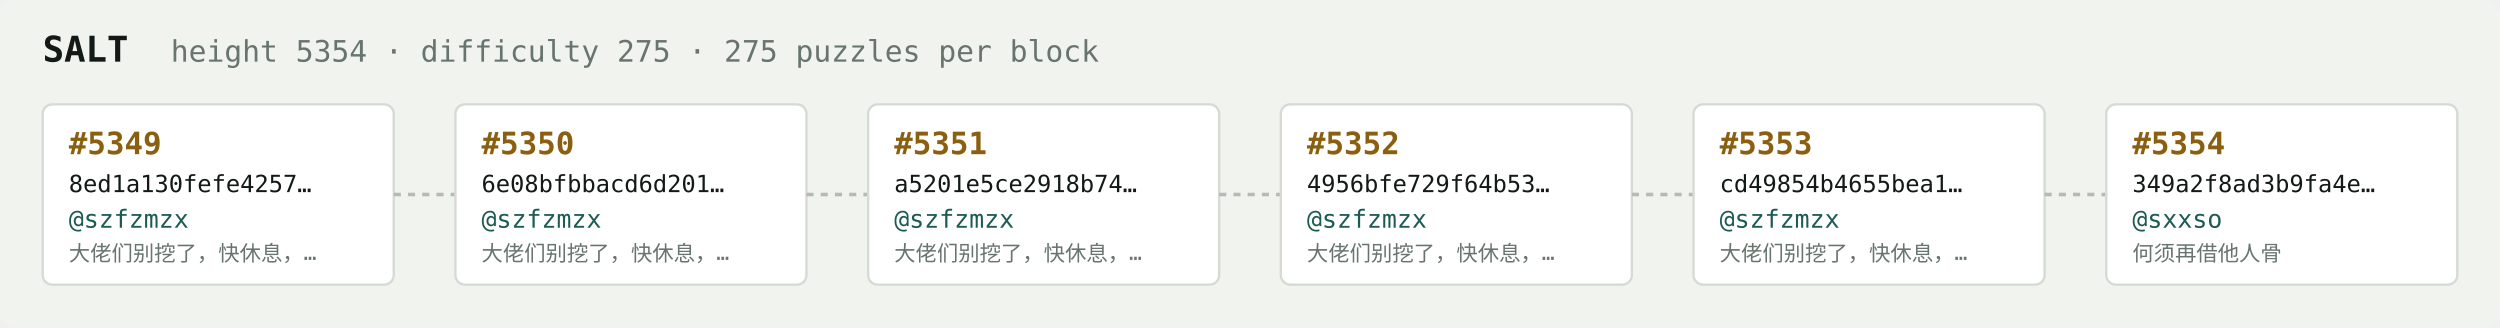
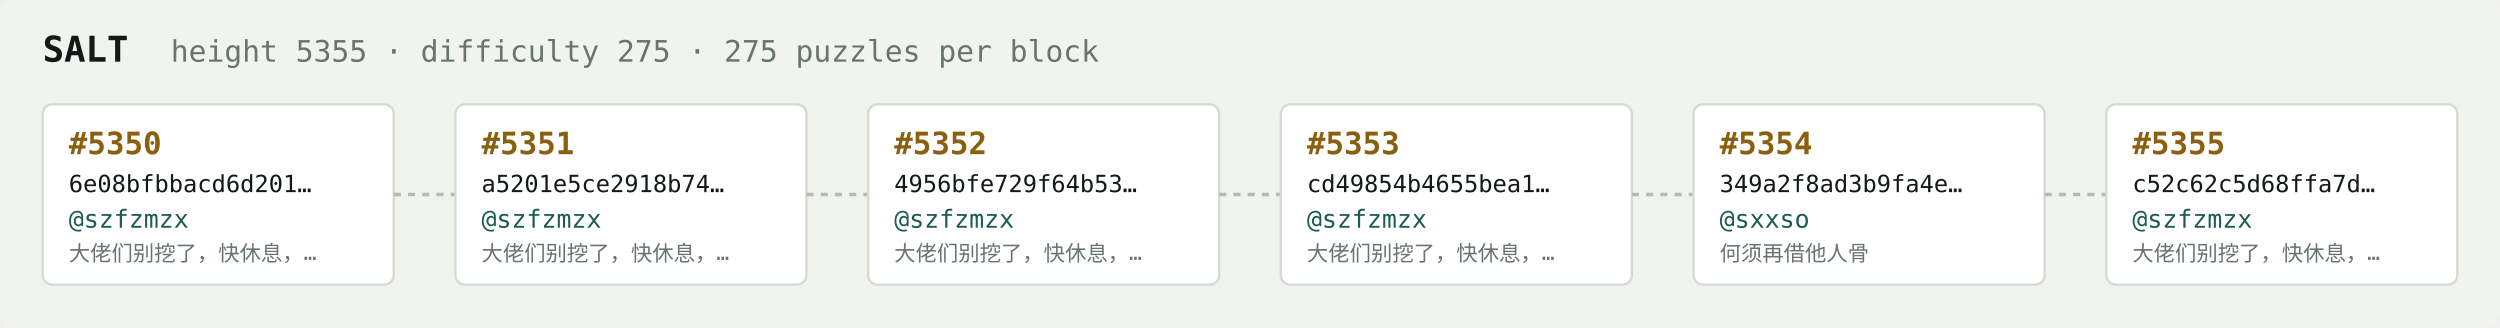
<svg xmlns="http://www.w3.org/2000/svg" width="1054" height="138" viewBox="0 0 1054 138" font-family="ui-monospace,SFMono-Regular,Menlo,monospace">
  <rect fill="#f1f3ef" width="1054" height="138" rx="6" />
  <text x="18" y="26" fill="#121916" font-size="15" font-weight="700">SALT</text>
-   <text x="72" y="26" fill="#68746e" font-size="12.5">height 5354 · difficulty 275 · 275 puzzles per block</text>
+   <text x="72" y="26" fill="#68746e" font-size="12.5">height 5355 · difficulty 275 · 275 puzzles per block</text>
  <rect x="18" y="44" width="148" height="76" rx="4" fill="#ffffff" stroke="#d5dbd2" stroke-width="1" />
-   <text x="29" y="65" fill="#8a5f10" font-size="13" font-weight="700">#5349</text>
-   <text x="29" y="81" fill="#121916" font-size="10">8ed1a130fefe4257…</text>
+   <text x="29" y="65" fill="#8a5f10" font-size="13" font-weight="700">#5350</text>
+   <text x="29" y="81" fill="#121916" font-size="10">6e08bfbbacd6d201…</text>
  <text x="29" y="96" fill="#1c5b52" font-size="10.5">@szfzmzx</text>
  <text x="29" y="110" fill="#68746e" font-size="9">大佬们别挖了，快休息，…</text>
  <line x1="166" y1="82.0" x2="192" y2="82.0" stroke="#b3bcb4" stroke-width="1.5" stroke-dasharray="3 3" />
  <rect x="192" y="44" width="148" height="76" rx="4" fill="#ffffff" stroke="#d5dbd2" stroke-width="1" />
-   <text x="203" y="65" fill="#8a5f10" font-size="13" font-weight="700">#5350</text>
-   <text x="203" y="81" fill="#121916" font-size="10">6e08bfbbacd6d201…</text>
+   <text x="203" y="65" fill="#8a5f10" font-size="13" font-weight="700">#5351</text>
+   <text x="203" y="81" fill="#121916" font-size="10">a5201e5ce2918b74…</text>
  <text x="203" y="96" fill="#1c5b52" font-size="10.5">@szfzmzx</text>
  <text x="203" y="110" fill="#68746e" font-size="9">大佬们别挖了，快休息，…</text>
  <line x1="340" y1="82.0" x2="366" y2="82.0" stroke="#b3bcb4" stroke-width="1.5" stroke-dasharray="3 3" />
  <rect x="366" y="44" width="148" height="76" rx="4" fill="#ffffff" stroke="#d5dbd2" stroke-width="1" />
-   <text x="377" y="65" fill="#8a5f10" font-size="13" font-weight="700">#5351</text>
-   <text x="377" y="81" fill="#121916" font-size="10">a5201e5ce2918b74…</text>
+   <text x="377" y="65" fill="#8a5f10" font-size="13" font-weight="700">#5352</text>
+   <text x="377" y="81" fill="#121916" font-size="10">4956bfe729f64b53…</text>
  <text x="377" y="96" fill="#1c5b52" font-size="10.5">@szfzmzx</text>
  <text x="377" y="110" fill="#68746e" font-size="9">大佬们别挖了，快休息，…</text>
  <line x1="514" y1="82.0" x2="540" y2="82.0" stroke="#b3bcb4" stroke-width="1.5" stroke-dasharray="3 3" />
  <rect x="540" y="44" width="148" height="76" rx="4" fill="#ffffff" stroke="#d5dbd2" stroke-width="1" />
-   <text x="551" y="65" fill="#8a5f10" font-size="13" font-weight="700">#5352</text>
-   <text x="551" y="81" fill="#121916" font-size="10">4956bfe729f64b53…</text>
+   <text x="551" y="65" fill="#8a5f10" font-size="13" font-weight="700">#5353</text>
+   <text x="551" y="81" fill="#121916" font-size="10">cd49854b4655bea1…</text>
  <text x="551" y="96" fill="#1c5b52" font-size="10.5">@szfzmzx</text>
  <text x="551" y="110" fill="#68746e" font-size="9">大佬们别挖了，快休息，…</text>
  <line x1="688" y1="82.0" x2="714" y2="82.0" stroke="#b3bcb4" stroke-width="1.5" stroke-dasharray="3 3" />
  <rect x="714" y="44" width="148" height="76" rx="4" fill="#ffffff" stroke="#d5dbd2" stroke-width="1" />
-   <text x="725" y="65" fill="#8a5f10" font-size="13" font-weight="700">#5353</text>
-   <text x="725" y="81" fill="#121916" font-size="10">cd49854b4655bea1…</text>
-   <text x="725" y="96" fill="#1c5b52" font-size="10.5">@szfzmzx</text>
-   <text x="725" y="110" fill="#68746e" font-size="9">大佬们别挖了，快休息，…</text>
+   <text x="725" y="65" fill="#8a5f10" font-size="13" font-weight="700">#5354</text>
+   <text x="725" y="81" fill="#121916" font-size="10">349a2f8ad3b9fa4e…</text>
+   <text x="725" y="96" fill="#1c5b52" font-size="10.5">@sxxso</text>
+   <text x="725" y="110" fill="#68746e" font-size="9">何须再借他人骨</text>
  <line x1="862" y1="82.0" x2="888" y2="82.0" stroke="#b3bcb4" stroke-width="1.5" stroke-dasharray="3 3" />
  <rect x="888" y="44" width="148" height="76" rx="4" fill="#ffffff" stroke="#d5dbd2" stroke-width="1" />
-   <text x="899" y="65" fill="#8a5f10" font-size="13" font-weight="700">#5354</text>
-   <text x="899" y="81" fill="#121916" font-size="10">349a2f8ad3b9fa4e…</text>
-   <text x="899" y="96" fill="#1c5b52" font-size="10.5">@sxxso</text>
-   <text x="899" y="110" fill="#68746e" font-size="9">何须再借他人骨</text>
+   <text x="899" y="65" fill="#8a5f10" font-size="13" font-weight="700">#5355</text>
+   <text x="899" y="81" fill="#121916" font-size="10">c52c62c5d68ffa7d…</text>
+   <text x="899" y="96" fill="#1c5b52" font-size="10.5">@szfzmzx</text>
+   <text x="899" y="110" fill="#68746e" font-size="9">大佬们别挖了，快休息，…</text>
</svg>
